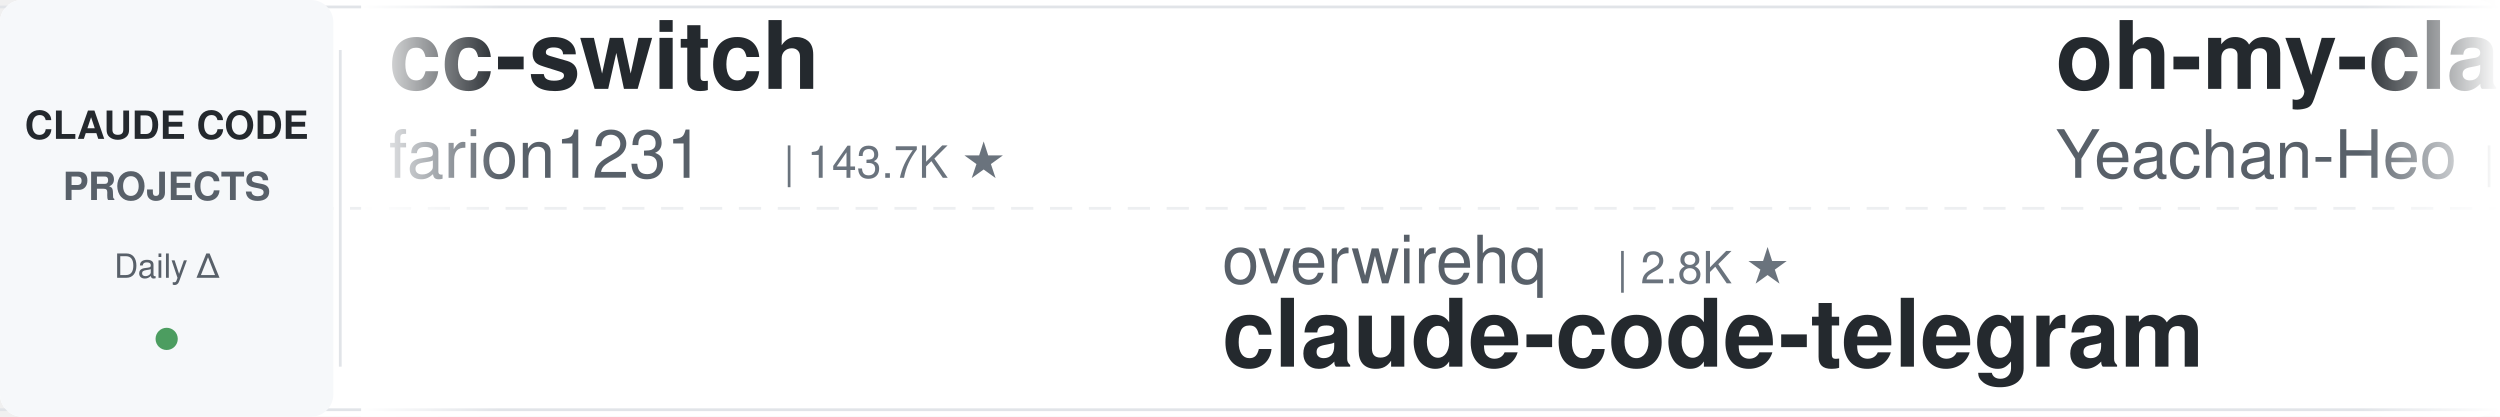
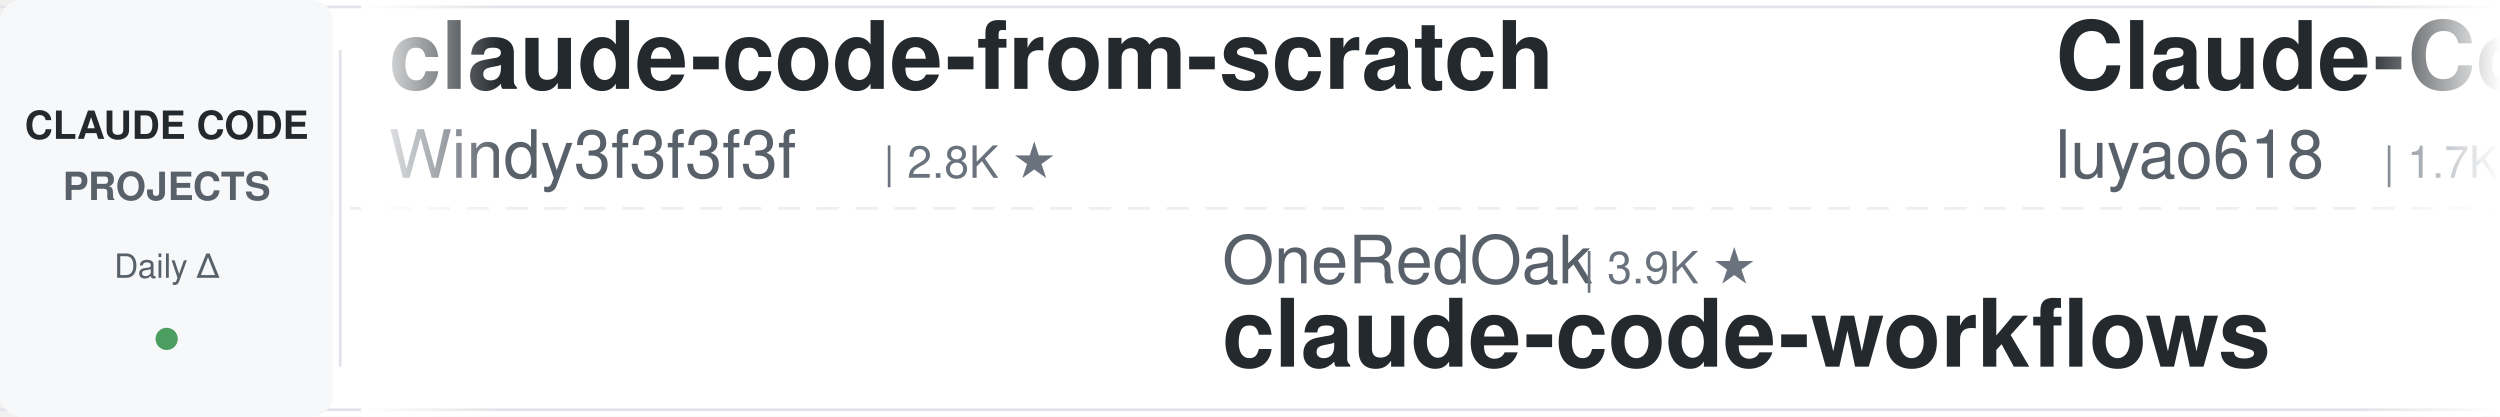
<svg xmlns="http://www.w3.org/2000/svg" width="900" height="150">
  <defs>
    <linearGradient id="leftFade" x1="0%" y1="0%" x2="100%" y2="0%">
      <stop offset="0%" style="stop-color:#ffffff;stop-opacity:1" />
      <stop offset="100%" style="stop-color:#ffffff;stop-opacity:0" />
    </linearGradient>
    <linearGradient id="rightFade" x1="0%" y1="0%" x2="100%" y2="0%">
      <stop offset="0%" style="stop-color:#ffffff;stop-opacity:0" />
      <stop offset="100%" style="stop-color:#ffffff;stop-opacity:1" />
    </linearGradient>
  </defs>
  <rect width="900" height="150" fill="#ffffff" rx="8" />
  <rect x="0" y="2" width="900" height="1" fill="#e1e4e8" />
  <rect x="0" y="147" width="900" height="1" fill="#e1e4e8" />
  <line x1="0" y1="75" x2="900" y2="75" stroke="#e1e4e8" stroke-width="1" stroke-dasharray="8 6" opacity="0.6" />
  <rect x="0" y="0" width="120" height="150" fill="#f6f8fa" rx="8" />
  <text x="60" y="50" font-family="-apple-system, BlinkMacSystemFont, 'Segoe UI', Helvetica, Arial, sans-serif" font-size="14" font-weight="600" fill="#24292e" text-anchor="middle">CLAUDE CODE</text>
  <text x="60" y="72" font-family="-apple-system, BlinkMacSystemFont, 'Segoe UI', Helvetica, Arial, sans-serif" font-size="14" font-weight="600" fill="#586069" text-anchor="middle">PROJECTS</text>
  <text x="60" y="100" font-family="-apple-system, BlinkMacSystemFont, 'Segoe UI', Helvetica, Arial, sans-serif" font-size="12" font-weight="500" fill="#586069" text-anchor="middle">Daily Δ</text>
  <circle cx="60" cy="122" r="4" fill="#22863a" opacity="0.8" />
  <rect x="122" y="18" width="1" height="114" fill="#e1e4e8" />
  <clipPath id="tickerClip">
    <rect x="130" y="0" width="770" height="150" />
  </clipPath>
  <g clip-path="url(#tickerClip)">
    <g id="tickerItems">
      <animateTransform attributeName="transform" attributeType="XML" type="translate" from="0 0" to="-3000 0" dur="54s" repeatCount="indefinite" />
      <g transform="translate(0, 0)">
-         <text x="140" y="32" font-family="-apple-system, BlinkMacSystemFont, 'Segoe UI', Helvetica, Arial, sans-serif" font-size="34" font-weight="600" fill="#24292e">cc-switch</text>
-         <text x="140" y="64" font-family="-apple-system, BlinkMacSystemFont, 'Segoe UI', Helvetica, Arial, sans-serif" font-size="24" font-weight="400" fill="#586069">farion1231</text>
-         <text x="282" y="64" font-family="-apple-system, BlinkMacSystemFont, 'Segoe UI', Helvetica, Arial, sans-serif" font-size="16" font-weight="500" fill="#6a737d">| 143.7K ★</text>
+         <text x="140" y="32" font-family="-apple-system, BlinkMacSystemFont, 'Segoe UI', Helvetica, Arial, sans-serif" font-size="34" font-weight="600" fill="#24292e">claude-code-from-scratch</text>
+         <text x="140" y="64" font-family="-apple-system, BlinkMacSystemFont, 'Segoe UI', Helvetica, Arial, sans-serif" font-size="24" font-weight="400" fill="#586069">Windy3f3f3f3f</text>
+         <text x="318" y="64" font-family="-apple-system, BlinkMacSystemFont, 'Segoe UI', Helvetica, Arial, sans-serif" font-size="16" font-weight="500" fill="#6a737d">| 2.8K ★</text>
      </g>
      <g transform="translate(300, 0)">
-         <text x="140" y="102" font-family="-apple-system, BlinkMacSystemFont, 'Segoe UI', Helvetica, Arial, sans-serif" font-size="24" font-weight="400" fill="#586069">overwirehq</text>
-         <text x="282" y="102" font-family="-apple-system, BlinkMacSystemFont, 'Segoe UI', Helvetica, Arial, sans-serif" font-size="16" font-weight="500" fill="#6a737d">| 2.8K ★</text>
-         <text x="140" y="132" font-family="-apple-system, BlinkMacSystemFont, 'Segoe UI', Helvetica, Arial, sans-serif" font-size="34" font-weight="600" fill="#24292e">claude-code-telegram</text>
+         <text x="140" y="102" font-family="-apple-system, BlinkMacSystemFont, 'Segoe UI', Helvetica, Arial, sans-serif" font-size="24" font-weight="400" fill="#586069">OneRedOak</text>
+         <text x="270" y="102" font-family="-apple-system, BlinkMacSystemFont, 'Segoe UI', Helvetica, Arial, sans-serif" font-size="16" font-weight="500" fill="#6a737d">| 3.9K ★</text>
+         <text x="140" y="132" font-family="-apple-system, BlinkMacSystemFont, 'Segoe UI', Helvetica, Arial, sans-serif" font-size="34" font-weight="600" fill="#24292e">claude-code-workflows</text>
      </g>
      <g transform="translate(600, 0)">
-         <text x="140" y="32" font-family="-apple-system, BlinkMacSystemFont, 'Segoe UI', Helvetica, Arial, sans-serif" font-size="34" font-weight="600" fill="#24292e">oh-my-claudecode</text>
-         <text x="140" y="64" font-family="-apple-system, BlinkMacSystemFont, 'Segoe UI', Helvetica, Arial, sans-serif" font-size="24" font-weight="400" fill="#586069">Yeachan-Heo</text>
-         <text x="294" y="64" font-family="-apple-system, BlinkMacSystemFont, 'Segoe UI', Helvetica, Arial, sans-serif" font-size="16" font-weight="500" fill="#6a737d">| 39.9K ★</text>
+         <text x="140" y="32" font-family="-apple-system, BlinkMacSystemFont, 'Segoe UI', Helvetica, Arial, sans-serif" font-size="34" font-weight="600" fill="#24292e">Claude-Code-Source-Study</text>
+         <text x="140" y="64" font-family="-apple-system, BlinkMacSystemFont, 'Segoe UI', Helvetica, Arial, sans-serif" font-size="24" font-weight="400" fill="#586069">luyao618</text>
+         <text x="258" y="64" font-family="-apple-system, BlinkMacSystemFont, 'Segoe UI', Helvetica, Arial, sans-serif" font-size="16" font-weight="500" fill="#6a737d">| 1.7K ★</text>
      </g>
      <g transform="translate(900, 0)">
-         <text x="140" y="102" font-family="-apple-system, BlinkMacSystemFont, 'Segoe UI', Helvetica, Arial, sans-serif" font-size="24" font-weight="400" fill="#586069">anthropics</text>
-         <text x="282" y="102" font-family="-apple-system, BlinkMacSystemFont, 'Segoe UI', Helvetica, Arial, sans-serif" font-size="16" font-weight="500" fill="#6a737d">| 6.4K ★</text>
-         <text x="140" y="132" font-family="-apple-system, BlinkMacSystemFont, 'Segoe UI', Helvetica, Arial, sans-serif" font-size="34" font-weight="600" fill="#24292e">claude-code-security-rev...</text>
+         <text x="140" y="102" font-family="-apple-system, BlinkMacSystemFont, 'Segoe UI', Helvetica, Arial, sans-serif" font-size="24" font-weight="400" fill="#586069">Cranot</text>
+         <text x="234" y="102" font-family="-apple-system, BlinkMacSystemFont, 'Segoe UI', Helvetica, Arial, sans-serif" font-size="16" font-weight="500" fill="#6a737d">| 2.9K ★</text>
+         <text x="140" y="132" font-family="-apple-system, BlinkMacSystemFont, 'Segoe UI', Helvetica, Arial, sans-serif" font-size="34" font-weight="600" fill="#24292e">claude-code-guide</text>
      </g>
      <g transform="translate(1200, 0)">
-         <text x="140" y="32" font-family="-apple-system, BlinkMacSystemFont, 'Segoe UI', Helvetica, Arial, sans-serif" font-size="34" font-weight="600" fill="#24292e">claude-coder</text>
-         <text x="140" y="64" font-family="-apple-system, BlinkMacSystemFont, 'Segoe UI', Helvetica, Arial, sans-serif" font-size="24" font-weight="400" fill="#586069">kodu-ai</text>
-         <text x="246" y="64" font-family="-apple-system, BlinkMacSystemFont, 'Segoe UI', Helvetica, Arial, sans-serif" font-size="16" font-weight="500" fill="#6a737d">| 5.2K ★</text>
+         <text x="140" y="32" font-family="-apple-system, BlinkMacSystemFont, 'Segoe UI', Helvetica, Arial, sans-serif" font-size="34" font-weight="600" fill="#24292e">claude-code-from-source</text>
+         <text x="140" y="64" font-family="-apple-system, BlinkMacSystemFont, 'Segoe UI', Helvetica, Arial, sans-serif" font-size="24" font-weight="400" fill="#586069">alejandrobalderas</text>
+         <text x="366" y="64" font-family="-apple-system, BlinkMacSystemFont, 'Segoe UI', Helvetica, Arial, sans-serif" font-size="16" font-weight="500" fill="#6a737d">| 3.0K ★</text>
      </g>
      <g transform="translate(1500, 0)">
-         <text x="140" y="102" font-family="-apple-system, BlinkMacSystemFont, 'Segoe UI', Helvetica, Arial, sans-serif" font-size="24" font-weight="400" fill="#586069">digitalsamba</text>
-         <text x="306" y="102" font-family="-apple-system, BlinkMacSystemFont, 'Segoe UI', Helvetica, Arial, sans-serif" font-size="16" font-weight="500" fill="#6a737d">| 2.2K ★</text>
-         <text x="140" y="132" font-family="-apple-system, BlinkMacSystemFont, 'Segoe UI', Helvetica, Arial, sans-serif" font-size="34" font-weight="600" fill="#24292e">claude-code-video-toolki...</text>
+         <text x="140" y="102" font-family="-apple-system, BlinkMacSystemFont, 'Segoe UI', Helvetica, Arial, sans-serif" font-size="24" font-weight="400" fill="#586069">musistudio</text>
+         <text x="282" y="102" font-family="-apple-system, BlinkMacSystemFont, 'Segoe UI', Helvetica, Arial, sans-serif" font-size="16" font-weight="500" fill="#6a737d">| 37.7K ★</text>
+         <text x="140" y="132" font-family="-apple-system, BlinkMacSystemFont, 'Segoe UI', Helvetica, Arial, sans-serif" font-size="34" font-weight="600" fill="#24292e">claude-code-router</text>
      </g>
      <g transform="translate(1800, 0)">
        <text x="140" y="32" font-family="-apple-system, BlinkMacSystemFont, 'Segoe UI', Helvetica, Arial, sans-serif" font-size="34" font-weight="600" fill="#24292e">awesome-claude-code-tool...</text>
        <text x="140" y="64" font-family="-apple-system, BlinkMacSystemFont, 'Segoe UI', Helvetica, Arial, sans-serif" font-size="24" font-weight="400" fill="#586069">rohitg00</text>
        <text x="258" y="64" font-family="-apple-system, BlinkMacSystemFont, 'Segoe UI', Helvetica, Arial, sans-serif" font-size="16" font-weight="500" fill="#6a737d">| 2.7K ★</text>
      </g>
      <g transform="translate(2100, 0)">
-         <text x="140" y="102" font-family="-apple-system, BlinkMacSystemFont, 'Segoe UI', Helvetica, Arial, sans-serif" font-size="24" font-weight="400" fill="#586069">VILA-Lab</text>
-         <text x="258" y="102" font-family="-apple-system, BlinkMacSystemFont, 'Segoe UI', Helvetica, Arial, sans-serif" font-size="16" font-weight="500" fill="#6a737d">| 2.2K ★</text>
-         <text x="140" y="132" font-family="-apple-system, BlinkMacSystemFont, 'Segoe UI', Helvetica, Arial, sans-serif" font-size="34" font-weight="600" fill="#24292e">Dive-into-Claude-Code</text>
+         <text x="140" y="102" font-family="-apple-system, BlinkMacSystemFont, 'Segoe UI', Helvetica, Arial, sans-serif" font-size="24" font-weight="400" fill="#586069">Yeachan-Heo</text>
+         <text x="294" y="102" font-family="-apple-system, BlinkMacSystemFont, 'Segoe UI', Helvetica, Arial, sans-serif" font-size="16" font-weight="500" fill="#6a737d">| 39.9K ★</text>
+         <text x="140" y="132" font-family="-apple-system, BlinkMacSystemFont, 'Segoe UI', Helvetica, Arial, sans-serif" font-size="34" font-weight="600" fill="#24292e">oh-my-claudecode</text>
      </g>
      <g transform="translate(2400, 0)">
-         <text x="140" y="32" font-family="-apple-system, BlinkMacSystemFont, 'Segoe UI', Helvetica, Arial, sans-serif" font-size="34" font-weight="600" fill="#24292e">everything-claude-code</text>
-         <text x="140" y="64" font-family="-apple-system, BlinkMacSystemFont, 'Segoe UI', Helvetica, Arial, sans-serif" font-size="24" font-weight="400" fill="#586069">WorldFlowAI</text>
-         <text x="294" y="64" font-family="-apple-system, BlinkMacSystemFont, 'Segoe UI', Helvetica, Arial, sans-serif" font-size="16" font-weight="500" fill="#6a737d">| 4.6K ★</text>
+         <text x="140" y="32" font-family="-apple-system, BlinkMacSystemFont, 'Segoe UI', Helvetica, Arial, sans-serif" font-size="34" font-weight="600" fill="#24292e">claude_code_src</text>
+         <text x="140" y="64" font-family="-apple-system, BlinkMacSystemFont, 'Segoe UI', Helvetica, Arial, sans-serif" font-size="24" font-weight="400" fill="#586069">ponponon</text>
+         <text x="258" y="64" font-family="-apple-system, BlinkMacSystemFont, 'Segoe UI', Helvetica, Arial, sans-serif" font-size="16" font-weight="500" fill="#6a737d">| 2.3K ★</text>
      </g>
      <g transform="translate(2700, 0)">
-         <text x="140" y="102" font-family="-apple-system, BlinkMacSystemFont, 'Segoe UI', Helvetica, Arial, sans-serif" font-size="24" font-weight="400" fill="#586069">ChrisWiles</text>
-         <text x="282" y="102" font-family="-apple-system, BlinkMacSystemFont, 'Segoe UI', Helvetica, Arial, sans-serif" font-size="16" font-weight="500" fill="#6a737d">| 6.1K ★</text>
-         <text x="140" y="132" font-family="-apple-system, BlinkMacSystemFont, 'Segoe UI', Helvetica, Arial, sans-serif" font-size="34" font-weight="600" fill="#24292e">claude-code-showcase</text>
+         <text x="140" y="102" font-family="-apple-system, BlinkMacSystemFont, 'Segoe UI', Helvetica, Arial, sans-serif" font-size="24" font-weight="400" fill="#586069">Pimzino</text>
+         <text x="246" y="102" font-family="-apple-system, BlinkMacSystemFont, 'Segoe UI', Helvetica, Arial, sans-serif" font-size="16" font-weight="500" fill="#6a737d">| 3.9K ★</text>
+         <text x="140" y="132" font-family="-apple-system, BlinkMacSystemFont, 'Segoe UI', Helvetica, Arial, sans-serif" font-size="34" font-weight="600" fill="#24292e">claude-code-spec-workflo...</text>
      </g>
      <g transform="translate(3000, 0)">
-         <text x="140" y="32" font-family="-apple-system, BlinkMacSystemFont, 'Segoe UI', Helvetica, Arial, sans-serif" font-size="34" font-weight="600" fill="#24292e">cc-switch</text>
-         <text x="140" y="64" font-family="-apple-system, BlinkMacSystemFont, 'Segoe UI', Helvetica, Arial, sans-serif" font-size="24" font-weight="400" fill="#586069">farion1231</text>
-         <text x="282" y="64" font-family="-apple-system, BlinkMacSystemFont, 'Segoe UI', Helvetica, Arial, sans-serif" font-size="16" font-weight="500" fill="#6a737d">| 143.7K ★</text>
+         <text x="140" y="32" font-family="-apple-system, BlinkMacSystemFont, 'Segoe UI', Helvetica, Arial, sans-serif" font-size="34" font-weight="600" fill="#24292e">claude-code-from-scratch</text>
+         <text x="140" y="64" font-family="-apple-system, BlinkMacSystemFont, 'Segoe UI', Helvetica, Arial, sans-serif" font-size="24" font-weight="400" fill="#586069">Windy3f3f3f3f</text>
+         <text x="318" y="64" font-family="-apple-system, BlinkMacSystemFont, 'Segoe UI', Helvetica, Arial, sans-serif" font-size="16" font-weight="500" fill="#6a737d">| 2.8K ★</text>
      </g>
      <g transform="translate(3300, 0)">
-         <text x="140" y="102" font-family="-apple-system, BlinkMacSystemFont, 'Segoe UI', Helvetica, Arial, sans-serif" font-size="24" font-weight="400" fill="#586069">overwirehq</text>
-         <text x="282" y="102" font-family="-apple-system, BlinkMacSystemFont, 'Segoe UI', Helvetica, Arial, sans-serif" font-size="16" font-weight="500" fill="#6a737d">| 2.8K ★</text>
-         <text x="140" y="132" font-family="-apple-system, BlinkMacSystemFont, 'Segoe UI', Helvetica, Arial, sans-serif" font-size="34" font-weight="600" fill="#24292e">claude-code-telegram</text>
+         <text x="140" y="102" font-family="-apple-system, BlinkMacSystemFont, 'Segoe UI', Helvetica, Arial, sans-serif" font-size="24" font-weight="400" fill="#586069">OneRedOak</text>
+         <text x="270" y="102" font-family="-apple-system, BlinkMacSystemFont, 'Segoe UI', Helvetica, Arial, sans-serif" font-size="16" font-weight="500" fill="#6a737d">| 3.9K ★</text>
+         <text x="140" y="132" font-family="-apple-system, BlinkMacSystemFont, 'Segoe UI', Helvetica, Arial, sans-serif" font-size="34" font-weight="600" fill="#24292e">claude-code-workflows</text>
      </g>
      <g transform="translate(3600, 0)">
-         <text x="140" y="32" font-family="-apple-system, BlinkMacSystemFont, 'Segoe UI', Helvetica, Arial, sans-serif" font-size="34" font-weight="600" fill="#24292e">oh-my-claudecode</text>
-         <text x="140" y="64" font-family="-apple-system, BlinkMacSystemFont, 'Segoe UI', Helvetica, Arial, sans-serif" font-size="24" font-weight="400" fill="#586069">Yeachan-Heo</text>
-         <text x="294" y="64" font-family="-apple-system, BlinkMacSystemFont, 'Segoe UI', Helvetica, Arial, sans-serif" font-size="16" font-weight="500" fill="#6a737d">| 39.9K ★</text>
+         <text x="140" y="32" font-family="-apple-system, BlinkMacSystemFont, 'Segoe UI', Helvetica, Arial, sans-serif" font-size="34" font-weight="600" fill="#24292e">Claude-Code-Source-Study</text>
+         <text x="140" y="64" font-family="-apple-system, BlinkMacSystemFont, 'Segoe UI', Helvetica, Arial, sans-serif" font-size="24" font-weight="400" fill="#586069">luyao618</text>
+         <text x="258" y="64" font-family="-apple-system, BlinkMacSystemFont, 'Segoe UI', Helvetica, Arial, sans-serif" font-size="16" font-weight="500" fill="#6a737d">| 1.7K ★</text>
      </g>
      <g transform="translate(3900, 0)">
-         <text x="140" y="102" font-family="-apple-system, BlinkMacSystemFont, 'Segoe UI', Helvetica, Arial, sans-serif" font-size="24" font-weight="400" fill="#586069">anthropics</text>
-         <text x="282" y="102" font-family="-apple-system, BlinkMacSystemFont, 'Segoe UI', Helvetica, Arial, sans-serif" font-size="16" font-weight="500" fill="#6a737d">| 6.4K ★</text>
-         <text x="140" y="132" font-family="-apple-system, BlinkMacSystemFont, 'Segoe UI', Helvetica, Arial, sans-serif" font-size="34" font-weight="600" fill="#24292e">claude-code-security-rev...</text>
+         <text x="140" y="102" font-family="-apple-system, BlinkMacSystemFont, 'Segoe UI', Helvetica, Arial, sans-serif" font-size="24" font-weight="400" fill="#586069">Cranot</text>
+         <text x="234" y="102" font-family="-apple-system, BlinkMacSystemFont, 'Segoe UI', Helvetica, Arial, sans-serif" font-size="16" font-weight="500" fill="#6a737d">| 2.9K ★</text>
+         <text x="140" y="132" font-family="-apple-system, BlinkMacSystemFont, 'Segoe UI', Helvetica, Arial, sans-serif" font-size="34" font-weight="600" fill="#24292e">claude-code-guide</text>
      </g>
    </g>
  </g>
  <rect x="130" y="0" width="50" height="150" fill="url(#leftFade)" />
  <rect x="850" y="0" width="50" height="150" fill="url(#rightFade)" />
</svg>
